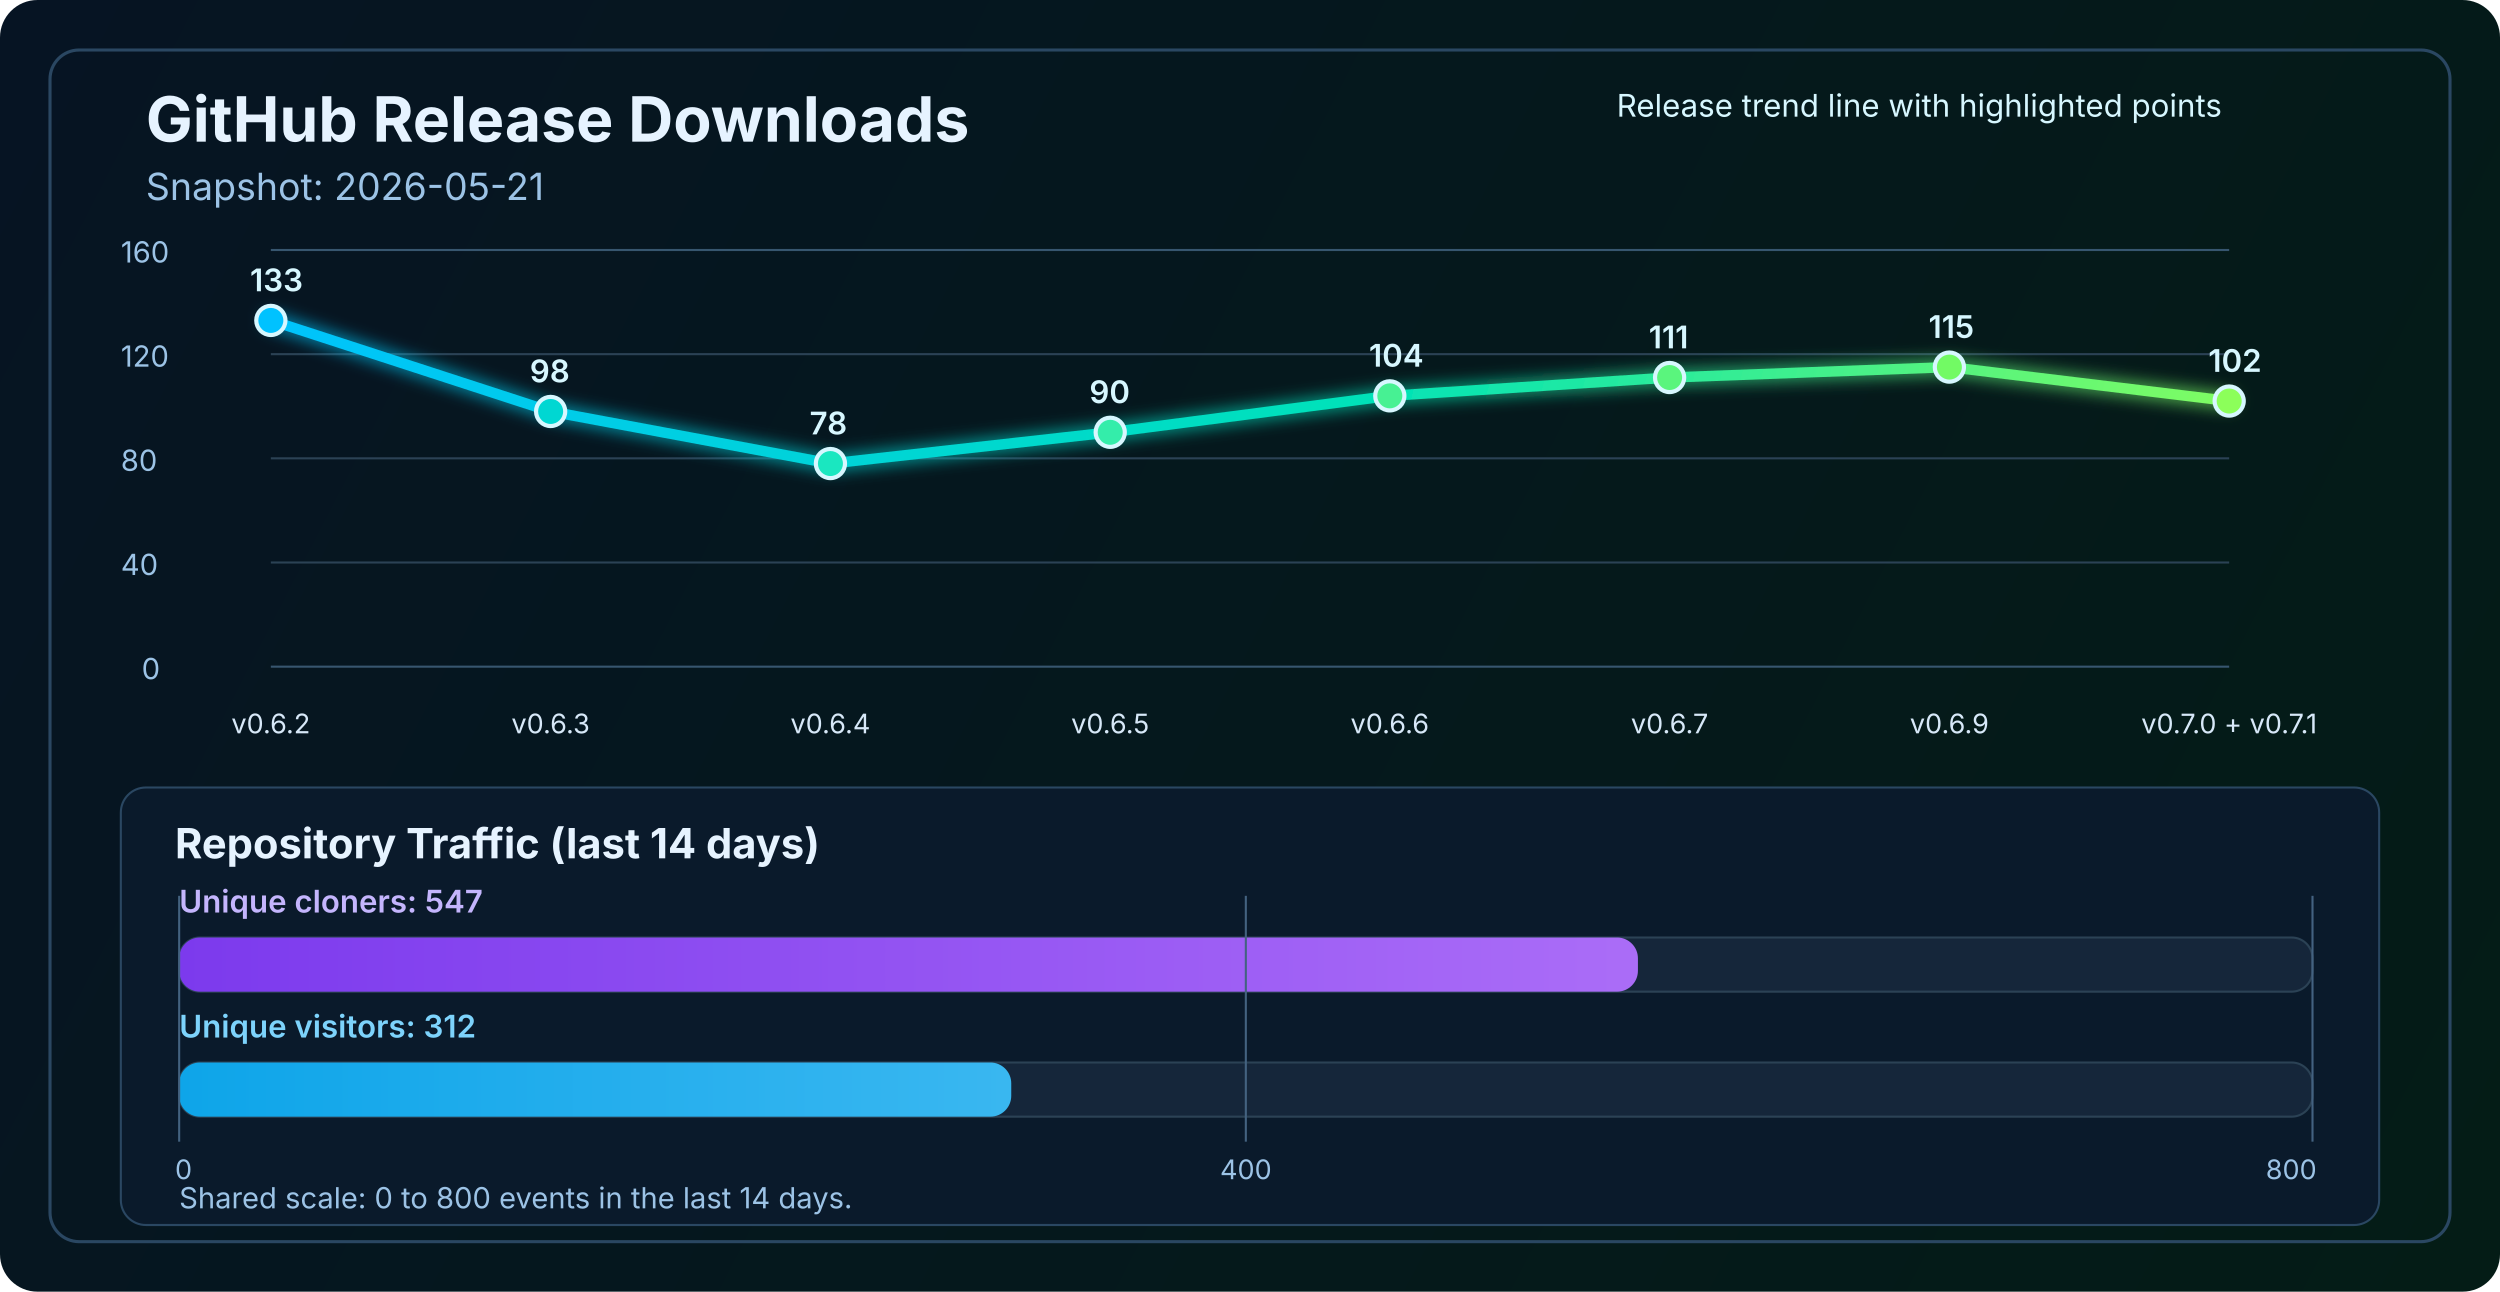
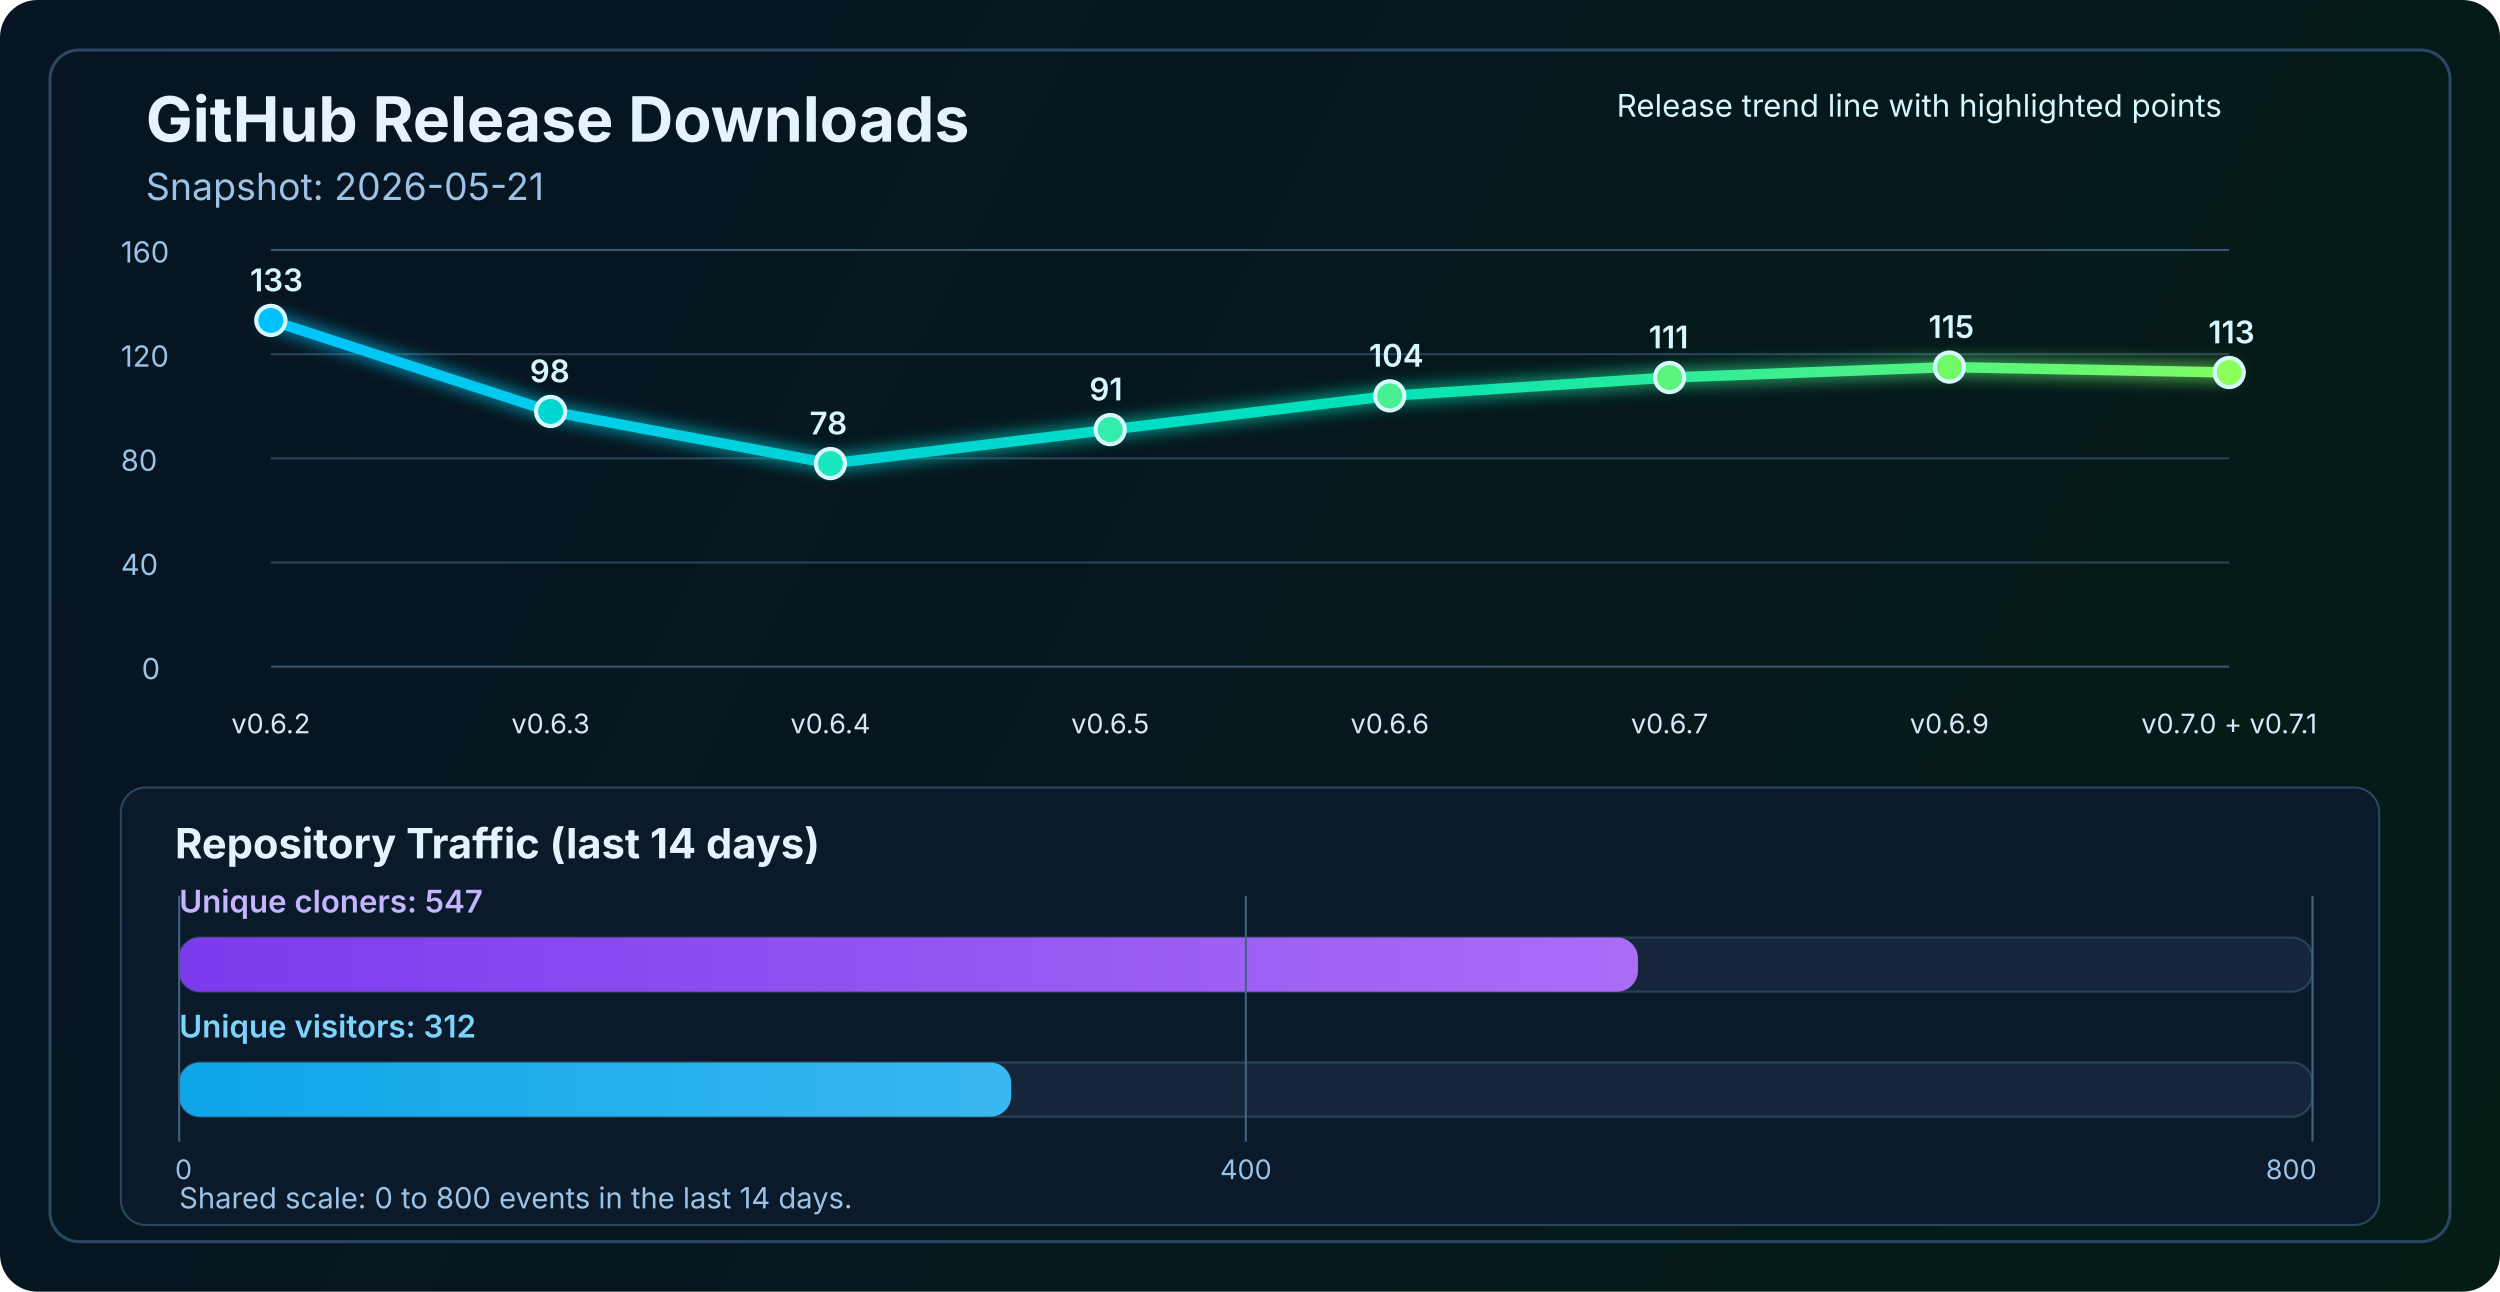
<svg xmlns="http://www.w3.org/2000/svg" width="1200" height="620" viewBox="0 0 1200 620" fill="none" role="img" aria-labelledby="title desc">
  <defs>
    <linearGradient id="bg" x1="0" y1="0" x2="1200" y2="620" gradientUnits="userSpaceOnUse">
      <stop stop-color="#061423" />
      <stop offset="1" stop-color="#041C16" />
    </linearGradient>
    <linearGradient id="line" x1="130" y1="86" x2="1070" y2="340" gradientUnits="userSpaceOnUse">
      <stop stop-color="#00C2FF" />
      <stop offset="0.55" stop-color="#00E2B8" />
      <stop offset="1" stop-color="#8CFF5A" />
    </linearGradient>
    <linearGradient id="cloneFill" x1="86" y1="450" x2="1110" y2="450" gradientUnits="userSpaceOnUse">
      <stop stop-color="#7C3AED" />
      <stop offset="1" stop-color="#C084FC" />
    </linearGradient>
    <linearGradient id="viewFill" x1="86" y1="482" x2="1110" y2="482" gradientUnits="userSpaceOnUse">
      <stop stop-color="#0EA5E9" />
      <stop offset="1" stop-color="#7DD3FC" />
    </linearGradient>
    <filter id="glow" x="-50%" y="-50%" width="200%" height="200%">
      <feGaussianBlur stdDeviation="4" result="blur" />
      <feMerge>
        <feMergeNode in="blur" />
        <feMergeNode in="SourceGraphic" />
      </feMerge>
    </filter>
  </defs>
  <rect width="1200" height="620" rx="18" fill="url(#bg)" />
  <rect x="24" y="24" width="1152" height="572" rx="14" stroke="#2A4762" stroke-width="1.5" />
  <text x="70" y="68" fill="#E6F3FF" font-size="30" font-family="SF Pro Display, -apple-system, BlinkMacSystemFont, Segoe UI, sans-serif" font-weight="700">GitHub Release Downloads</text>
  <text x="70" y="96" fill="#9CC3E6" font-size="18" font-family="SF Pro Text, -apple-system, BlinkMacSystemFont, Segoe UI, sans-serif">Snapshot: 2026-05-21</text>
  <line x1="130" y1="320.0" x2="1070" y2="320.0" stroke="#37566F" stroke-width="1" />
  <line x1="130" y1="270.0" x2="1070" y2="270.0" stroke="#2B4255" stroke-width="1" />
  <line x1="130" y1="220.0" x2="1070" y2="220.0" stroke="#2B4255" stroke-width="1" />
  <line x1="130" y1="170.0" x2="1070" y2="170.0" stroke="#2B4255" stroke-width="1" />
  <line x1="130" y1="120.0" x2="1070" y2="120.0" stroke="#37566F" stroke-width="1" />
  <text x="68" y="326.0" fill="#9CC3E6" font-size="14" font-family="SF Pro Text, -apple-system, BlinkMacSystemFont, Segoe UI, sans-serif">0</text>
  <text x="58" y="276.0" fill="#9CC3E6" font-size="14" font-family="SF Pro Text, -apple-system, BlinkMacSystemFont, Segoe UI, sans-serif">40</text>
  <text x="58" y="226.0" fill="#9CC3E6" font-size="14" font-family="SF Pro Text, -apple-system, BlinkMacSystemFont, Segoe UI, sans-serif">80</text>
  <text x="58" y="176.0" fill="#9CC3E6" font-size="14" font-family="SF Pro Text, -apple-system, BlinkMacSystemFont, Segoe UI, sans-serif">120</text>
  <text x="58" y="126.0" fill="#9CC3E6" font-size="14" font-family="SF Pro Text, -apple-system, BlinkMacSystemFont, Segoe UI, sans-serif">160</text>
-   <polyline points="130.0,153.8 264.3,197.5 398.6,222.5 532.9,207.5 667.1,190.0 801.4,181.2 935.7,176.2 1070.0,192.5" fill="none" stroke="url(#line)" stroke-width="5" stroke-linecap="round" stroke-linejoin="round" filter="url(#glow)" />
+   <polyline points="130.0,153.8 264.3,197.5 398.6,222.5 532.9,206.2 667.1,190.0 801.4,181.2 935.7,176.2 1070.0,178.8" fill="none" stroke="url(#line)" stroke-width="5" stroke-linecap="round" stroke-linejoin="round" filter="url(#glow)" />
  <circle cx="130.0" cy="153.8" r="7" fill="#00C2FF" stroke="#D7F7FF" stroke-width="2" />
  <circle cx="264.3" cy="197.5" r="7" fill="#00D7D2" stroke="#D7F7FF" stroke-width="2" />
  <circle cx="398.6" cy="222.5" r="7" fill="#1AE7C0" stroke="#D7F7FF" stroke-width="2" />
-   <circle cx="532.9" cy="207.5" r="7" fill="#34EDAA" stroke="#D7F7FF" stroke-width="2" />
+   <circle cx="532.9" cy="206.2" r="7" fill="#34EDAA" stroke="#D7F7FF" stroke-width="2" />
  <circle cx="667.1" cy="190.0" r="7" fill="#47F193" stroke="#D7F7FF" stroke-width="2" />
  <circle cx="801.4" cy="181.2" r="7" fill="#5AF57D" stroke="#D7F7FF" stroke-width="2" />
  <circle cx="935.7" cy="176.2" r="7" fill="#72FA64" stroke="#D7F7FF" stroke-width="2" />
-   <circle cx="1070.0" cy="192.5" r="7" fill="#8CFF5A" stroke="#D7F7FF" stroke-width="2" />
+   <circle cx="1070.0" cy="178.8" r="7" fill="#8CFF5A" stroke="#D7F7FF" stroke-width="2" />
  <text x="130.0" y="352" text-anchor="middle" fill="#D7E8F8" font-size="13" font-family="SF Pro Text, -apple-system, BlinkMacSystemFont, Segoe UI, sans-serif">v0.6.2</text>
  <text x="264.3" y="352" text-anchor="middle" fill="#D7E8F8" font-size="13" font-family="SF Pro Text, -apple-system, BlinkMacSystemFont, Segoe UI, sans-serif">v0.6.3</text>
  <text x="398.6" y="352" text-anchor="middle" fill="#D7E8F8" font-size="13" font-family="SF Pro Text, -apple-system, BlinkMacSystemFont, Segoe UI, sans-serif">v0.6.4</text>
  <text x="532.9" y="352" text-anchor="middle" fill="#D7E8F8" font-size="13" font-family="SF Pro Text, -apple-system, BlinkMacSystemFont, Segoe UI, sans-serif">v0.6.5</text>
  <text x="667.1" y="352" text-anchor="middle" fill="#D7E8F8" font-size="13" font-family="SF Pro Text, -apple-system, BlinkMacSystemFont, Segoe UI, sans-serif">v0.6.6</text>
  <text x="801.4" y="352" text-anchor="middle" fill="#D7E8F8" font-size="13" font-family="SF Pro Text, -apple-system, BlinkMacSystemFont, Segoe UI, sans-serif">v0.6.7</text>
  <text x="935.7" y="352" text-anchor="middle" fill="#D7E8F8" font-size="13" font-family="SF Pro Text, -apple-system, BlinkMacSystemFont, Segoe UI, sans-serif">v0.6.9</text>
  <text x="1070.0" y="352" text-anchor="middle" fill="#D7E8F8" font-size="13" font-family="SF Pro Text, -apple-system, BlinkMacSystemFont, Segoe UI, sans-serif">v0.7.0 + v0.7.1</text>
  <text x="120.0" y="139.8" fill="#D7F7FF" font-size="15" font-family="SF Pro Text, -apple-system, BlinkMacSystemFont, Segoe UI, sans-serif" font-weight="600">133</text>
  <text x="254.3" y="183.5" fill="#D7F7FF" font-size="15" font-family="SF Pro Text, -apple-system, BlinkMacSystemFont, Segoe UI, sans-serif" font-weight="600">98</text>
  <text x="388.6" y="208.5" fill="#D7F7FF" font-size="15" font-family="SF Pro Text, -apple-system, BlinkMacSystemFont, Segoe UI, sans-serif" font-weight="600">78</text>
-   <text x="522.9" y="193.5" fill="#D7F7FF" font-size="15" font-family="SF Pro Text, -apple-system, BlinkMacSystemFont, Segoe UI, sans-serif" font-weight="600">90</text>
+   <text x="522.9" y="192.2" fill="#D7F7FF" font-size="15" font-family="SF Pro Text, -apple-system, BlinkMacSystemFont, Segoe UI, sans-serif" font-weight="600">91</text>
  <text x="657.1" y="176.0" fill="#D7F7FF" font-size="15" font-family="SF Pro Text, -apple-system, BlinkMacSystemFont, Segoe UI, sans-serif" font-weight="600">104</text>
  <text x="791.4" y="167.2" fill="#D7F7FF" font-size="15" font-family="SF Pro Text, -apple-system, BlinkMacSystemFont, Segoe UI, sans-serif" font-weight="600">111</text>
  <text x="925.7" y="162.2" fill="#D7F7FF" font-size="15" font-family="SF Pro Text, -apple-system, BlinkMacSystemFont, Segoe UI, sans-serif" font-weight="600">115</text>
-   <text x="1060.0" y="178.5" fill="#D7F7FF" font-size="15" font-family="SF Pro Text, -apple-system, BlinkMacSystemFont, Segoe UI, sans-serif" font-weight="600">102</text>
+   <text x="1060.0" y="164.8" fill="#D7F7FF" font-size="15" font-family="SF Pro Text, -apple-system, BlinkMacSystemFont, Segoe UI, sans-serif" font-weight="600">113</text>
  <text x="776" y="56" fill="#D7F7FF" font-size="15" font-family="SF Pro Text, -apple-system, BlinkMacSystemFont, Segoe UI, sans-serif">Release trend line with highlighted points</text>
  <rect x="58" y="378" width="1084" height="210" rx="12" fill="#0A1A2B" stroke="#2A4762" stroke-width="1" />
  <text x="84" y="412" fill="#E6F3FF" font-size="20" font-family="SF Pro Text, -apple-system, BlinkMacSystemFont, Segoe UI, sans-serif" font-weight="700">Repository Traffic (last 14 days)</text>
  <text x="86" y="438" fill="#C4B5FD" font-size="15" font-family="SF Pro Text, -apple-system, BlinkMacSystemFont, Segoe UI, sans-serif" font-weight="600">Unique cloners: 547</text>
  <rect x="86" y="450" width="1024" height="26" rx="10" fill="#15263A" stroke="#2B4255" stroke-width="1" />
  <rect x="86" y="450" width="700.2" height="26" rx="10" fill="url(#cloneFill)" />
  <text x="86" y="498" fill="#7DD3FC" font-size="15" font-family="SF Pro Text, -apple-system, BlinkMacSystemFont, Segoe UI, sans-serif" font-weight="600">Unique visitors: 312</text>
  <rect x="86" y="510" width="1024" height="26" rx="10" fill="#15263A" stroke="#2B4255" stroke-width="1" />
  <rect x="86" y="510" width="399.4" height="26" rx="10" fill="url(#viewFill)" />
  <line x1="86" y1="430" x2="86" y2="548" stroke="#436280" stroke-width="1" />
  <line x1="598.0" y1="430" x2="598.0" y2="548" stroke="#436280" stroke-width="1" />
  <line x1="1110" y1="430" x2="1110" y2="548" stroke="#436280" stroke-width="1" />
  <text x="84" y="566" text-anchor="start" fill="#9CC3E6" font-size="13" font-family="SF Pro Text, -apple-system, BlinkMacSystemFont, Segoe UI, sans-serif">0</text>
  <text x="598.0" y="566" text-anchor="middle" fill="#9CC3E6" font-size="13" font-family="SF Pro Text, -apple-system, BlinkMacSystemFont, Segoe UI, sans-serif">400</text>
  <text x="1112" y="566" text-anchor="end" fill="#9CC3E6" font-size="13" font-family="SF Pro Text, -apple-system, BlinkMacSystemFont, Segoe UI, sans-serif">800</text>
  <text x="86" y="580" fill="#9CC3E6" font-size="14" font-family="SF Pro Text, -apple-system, BlinkMacSystemFont, Segoe UI, sans-serif">Shared scale: 0 to 800 events in the last 14 days.</text>
</svg>
